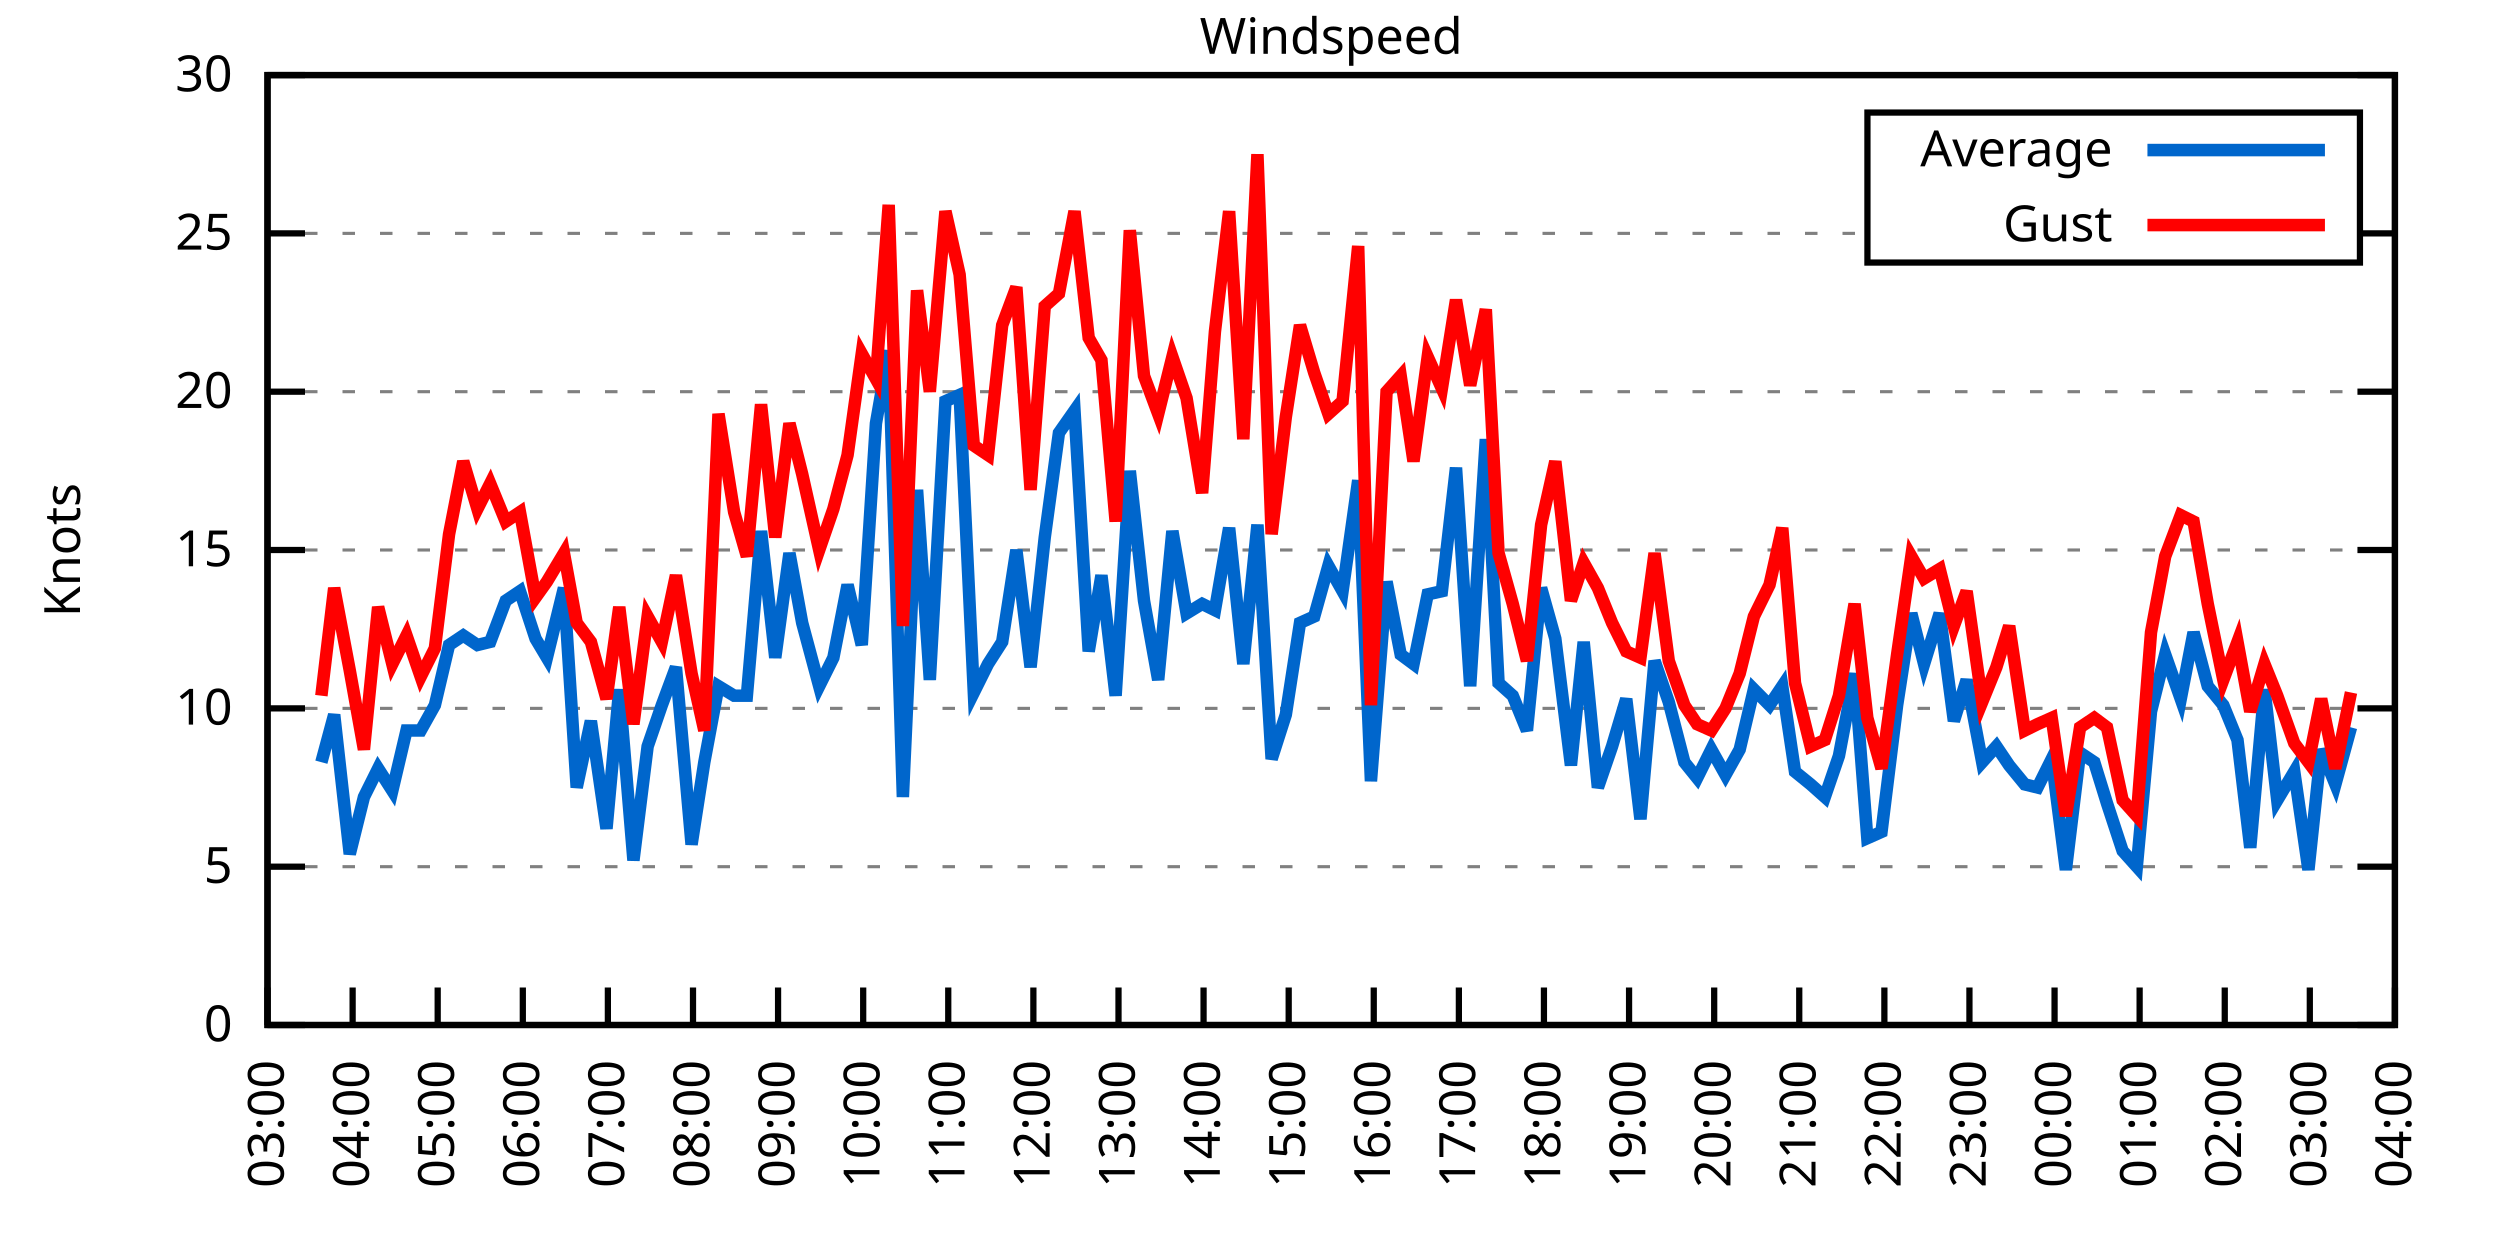
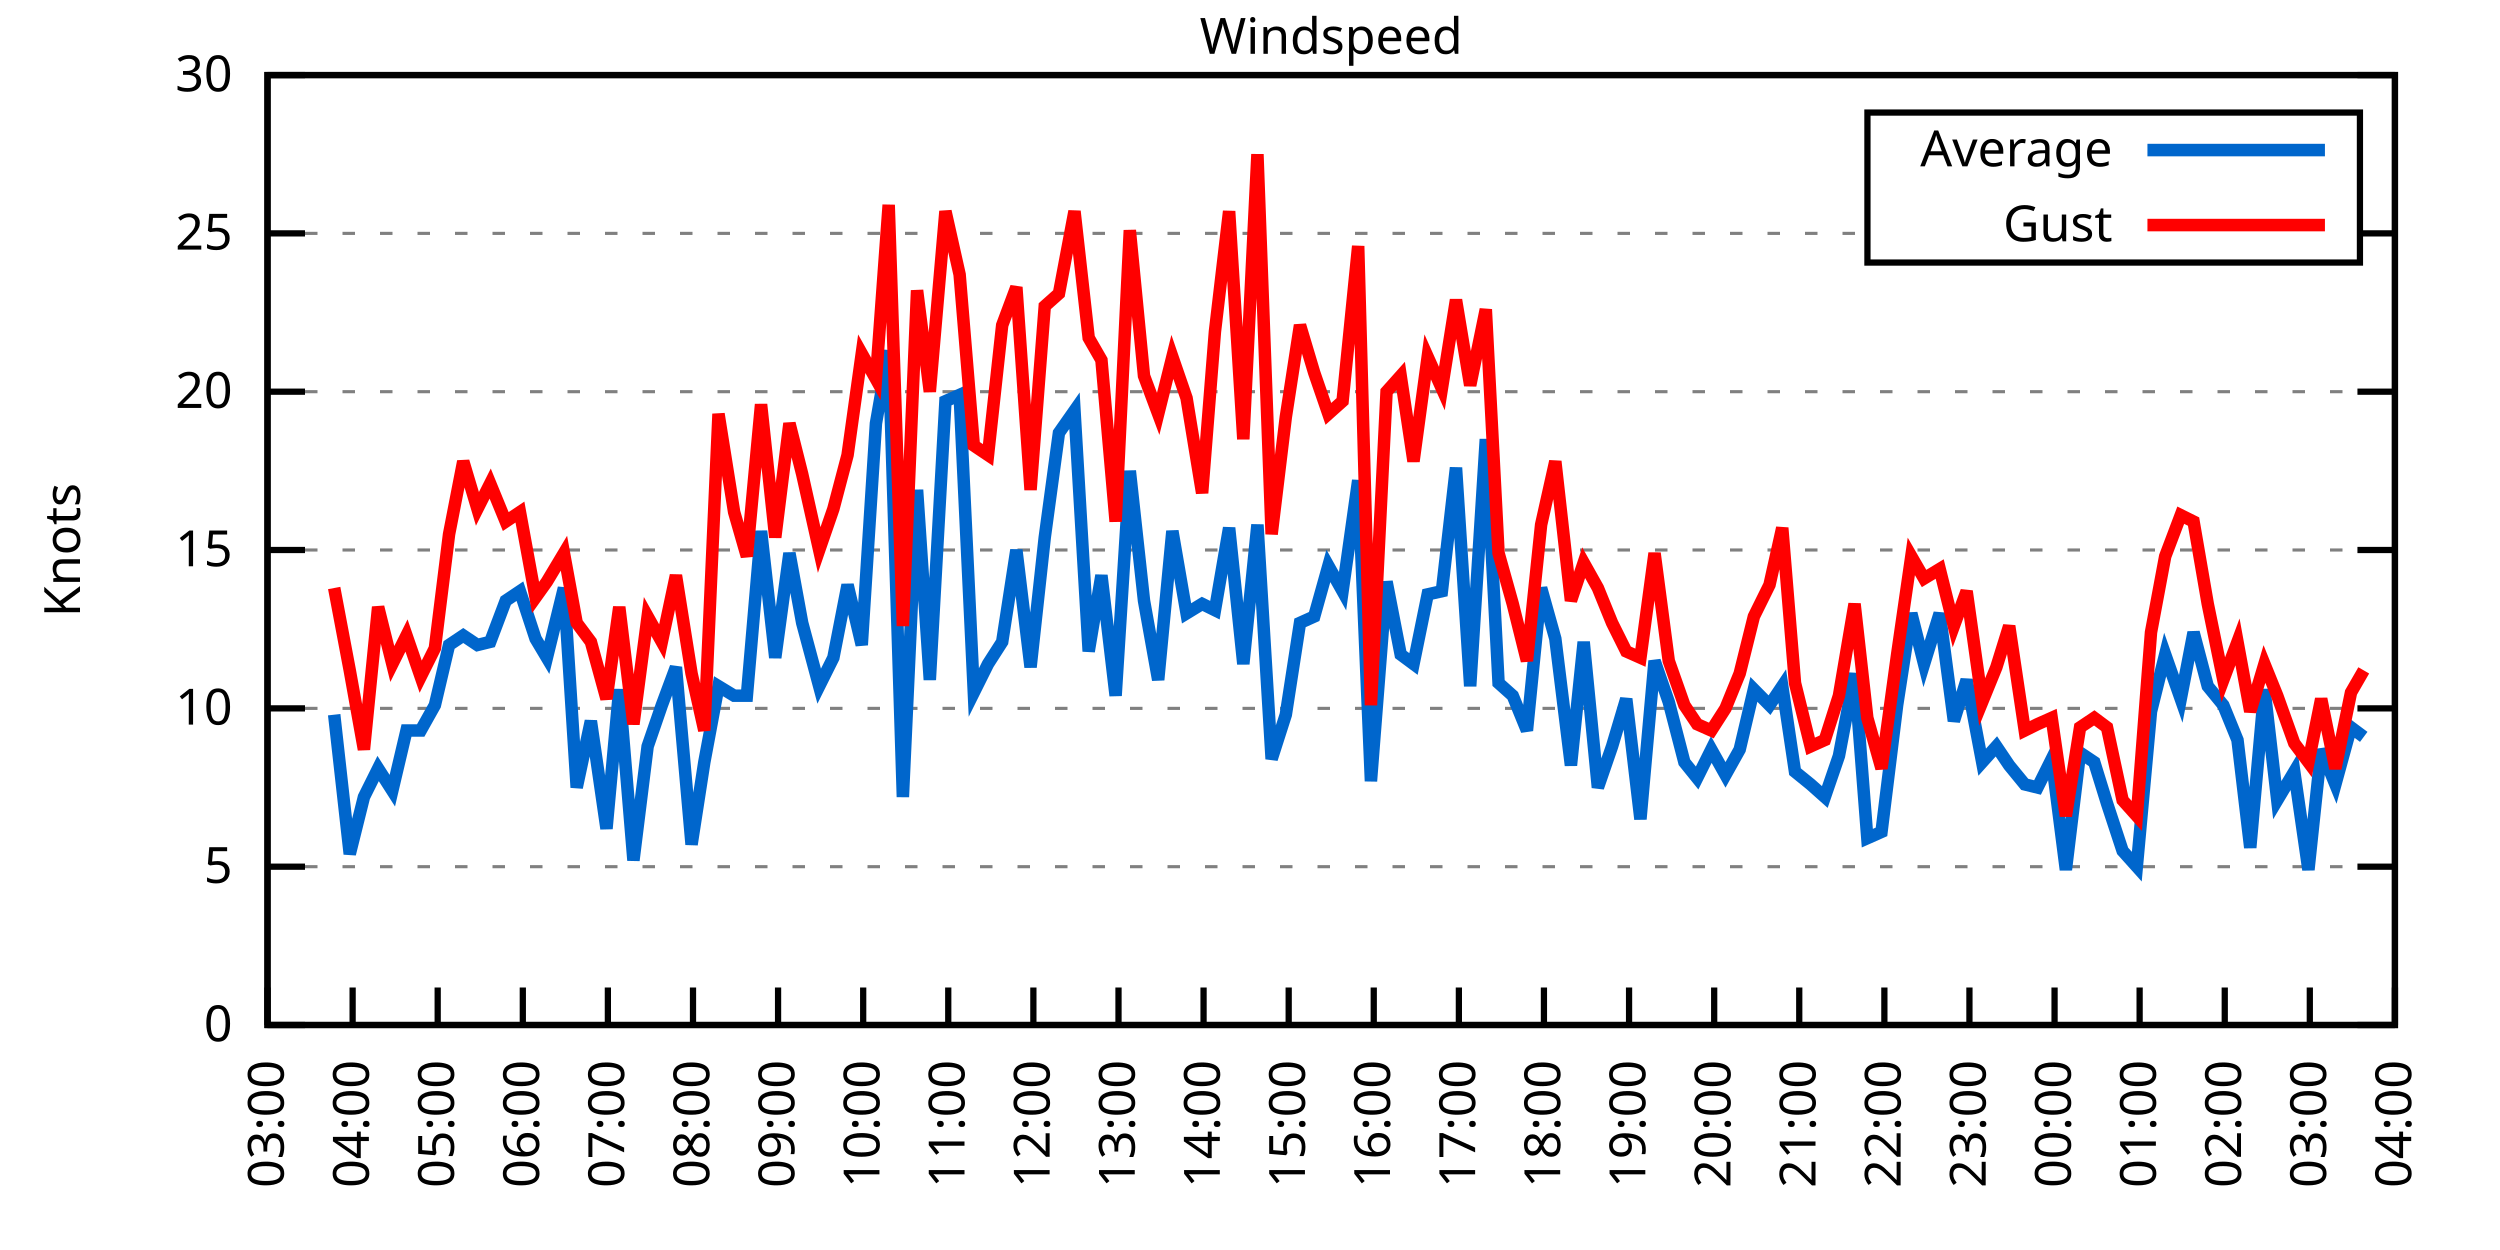
<svg xmlns="http://www.w3.org/2000/svg" xmlns:xlink="http://www.w3.org/1999/xlink" width="400" height="200" viewBox="0 0 400 200">
  <g id="gnuplot_canvas">
    <rect x="0" y="0" width="400" height="200" fill="none" />
    <defs>
      <circle id="gpDot" r="0.5" stroke-width="0.5" stroke="currentColor" />
      <path id="gpPt0" stroke-width="0.333" stroke="currentColor" d="M-1,0 h2 M0,-1 v2" />
      <path id="gpPt1" stroke-width="0.333" stroke="currentColor" d="M-1,-1 L1,1 M1,-1 L-1,1" />
      <path id="gpPt2" stroke-width="0.333" stroke="currentColor" d="M-1,0 L1,0 M0,-1 L0,1 M-1,-1 L1,1 M-1,1 L1,-1" />
      <rect id="gpPt3" stroke-width="0.333" stroke="currentColor" x="-1" y="-1" width="2" height="2" />
      <rect id="gpPt4" stroke-width="0.333" stroke="currentColor" fill="currentColor" x="-1" y="-1" width="2" height="2" />
      <circle id="gpPt5" stroke-width="0.333" stroke="currentColor" cx="0" cy="0" r="1" />
      <use xlink:href="#gpPt5" id="gpPt6" fill="currentColor" stroke="none" />
      <path id="gpPt7" stroke-width="0.333" stroke="currentColor" d="M0,-1.33 L-1.33,0.67 L1.33,0.67 z" />
      <use xlink:href="#gpPt7" id="gpPt8" fill="currentColor" stroke="none" />
      <use xlink:href="#gpPt7" id="gpPt9" stroke="currentColor" transform="rotate(180)" />
      <use xlink:href="#gpPt9" id="gpPt10" fill="currentColor" stroke="none" />
      <use xlink:href="#gpPt3" id="gpPt11" stroke="currentColor" transform="rotate(45)" />
      <use xlink:href="#gpPt11" id="gpPt12" fill="currentColor" stroke="none" />
      <path id="gpPt13" stroke-width="0.333" stroke="currentColor" d="M0,1.330 L1.265,0.411 L0.782,-1.067 L-0.782,-1.076 L-1.265,0.411 z" />
      <use xlink:href="#gpPt13" id="gpPt14" fill="currentColor" stroke="none" />
      <filter id="textbox" filterUnits="objectBoundingBox" x="0" y="0" height="1" width="1">
        <feFlood flood-color="white" flood-opacity="1" result="bgnd" />
        <feComposite in="SourceGraphic" in2="bgnd" operator="atop" />
      </filter>
      <filter id="greybox" filterUnits="objectBoundingBox" x="0" y="0" height="1" width="1">
        <feFlood flood-color="lightgrey" flood-opacity="1" result="grey" />
        <feComposite in="SourceGraphic" in2="grey" operator="atop" />
      </filter>
    </defs>
    <g fill="none" color="white" stroke="currentColor" stroke-width="1.00" stroke-linecap="butt" stroke-linejoin="miter">
</g>
    <g fill="none" color="black" stroke="currentColor" stroke-width="1.00" stroke-linecap="butt" stroke-linejoin="miter">
      <g stroke="none" shape-rendering="crispEdges">
        <polygon fill="rgb(255, 255, 255)" points="42.80,164.00 383.18,164.00 383.18,12.02 42.80,12.02 " />
      </g>
    </g>
    <g fill="none" color="black" stroke="currentColor" stroke-width="1.00" stroke-linecap="butt" stroke-linejoin="miter">
</g>
    <g fill="none" color="black" stroke="black" stroke-width="0.50" stroke-linecap="butt" stroke-linejoin="miter">
</g>
    <g fill="none" color="gray" stroke="currentColor" stroke-width="0.50" stroke-linecap="butt" stroke-linejoin="miter">
      <path stroke="gray" stroke-dasharray="2,4" class="gridline" d="M42.80,164.00 L383.19,164.00  " />
    </g>
    <g fill="none" color="gray" stroke="gray" stroke-width="1.00" stroke-linecap="butt" stroke-linejoin="miter">
</g>
    <g fill="none" color="black" stroke="currentColor" stroke-width="1.00" stroke-linecap="butt" stroke-linejoin="miter">
      <path stroke="black" d="M42.80,164.00 L48.80,164.00 M383.19,164.00 L377.19,164.00  " />
      <g transform="translate(37.20,166.60)" stroke="none" fill="black" font-family="Sans" font-size="8.00" text-anchor="end">
        <text>
          <tspan font-family="Sans"> 0</tspan>
        </text>
      </g>
    </g>
    <g fill="none" color="black" stroke="currentColor" stroke-width="1.00" stroke-linecap="butt" stroke-linejoin="miter">
</g>
    <g fill="none" color="black" stroke="black" stroke-width="0.50" stroke-linecap="butt" stroke-linejoin="miter">
</g>
    <g fill="none" color="gray" stroke="currentColor" stroke-width="0.50" stroke-linecap="butt" stroke-linejoin="miter">
      <path stroke="gray" stroke-dasharray="2,4" class="gridline" d="M42.80,138.67 L383.19,138.67  " />
    </g>
    <g fill="none" color="gray" stroke="gray" stroke-width="1.00" stroke-linecap="butt" stroke-linejoin="miter">
</g>
    <g fill="none" color="black" stroke="currentColor" stroke-width="1.00" stroke-linecap="butt" stroke-linejoin="miter">
      <path stroke="black" d="M42.80,138.67 L48.80,138.67 M383.19,138.67 L377.19,138.67  " />
      <g transform="translate(37.20,141.27)" stroke="none" fill="black" font-family="Sans" font-size="8.00" text-anchor="end">
        <text>
          <tspan font-family="Sans"> 5</tspan>
        </text>
      </g>
    </g>
    <g fill="none" color="black" stroke="currentColor" stroke-width="1.00" stroke-linecap="butt" stroke-linejoin="miter">
</g>
    <g fill="none" color="black" stroke="black" stroke-width="0.50" stroke-linecap="butt" stroke-linejoin="miter">
</g>
    <g fill="none" color="gray" stroke="currentColor" stroke-width="0.50" stroke-linecap="butt" stroke-linejoin="miter">
      <path stroke="gray" stroke-dasharray="2,4" class="gridline" d="M42.80,113.34 L383.19,113.34  " />
    </g>
    <g fill="none" color="gray" stroke="gray" stroke-width="1.00" stroke-linecap="butt" stroke-linejoin="miter">
</g>
    <g fill="none" color="black" stroke="currentColor" stroke-width="1.00" stroke-linecap="butt" stroke-linejoin="miter">
      <path stroke="black" d="M42.80,113.34 L48.80,113.34 M383.19,113.34 L377.19,113.34  " />
      <g transform="translate(37.20,115.94)" stroke="none" fill="black" font-family="Sans" font-size="8.00" text-anchor="end">
        <text>
          <tspan font-family="Sans"> 10</tspan>
        </text>
      </g>
    </g>
    <g fill="none" color="black" stroke="currentColor" stroke-width="1.00" stroke-linecap="butt" stroke-linejoin="miter">
</g>
    <g fill="none" color="black" stroke="black" stroke-width="0.50" stroke-linecap="butt" stroke-linejoin="miter">
</g>
    <g fill="none" color="gray" stroke="currentColor" stroke-width="0.50" stroke-linecap="butt" stroke-linejoin="miter">
      <path stroke="gray" stroke-dasharray="2,4" class="gridline" d="M42.80,88.00 L383.19,88.00  " />
    </g>
    <g fill="none" color="gray" stroke="gray" stroke-width="1.00" stroke-linecap="butt" stroke-linejoin="miter">
</g>
    <g fill="none" color="black" stroke="currentColor" stroke-width="1.00" stroke-linecap="butt" stroke-linejoin="miter">
      <path stroke="black" d="M42.80,88.00 L48.80,88.00 M383.19,88.00 L377.19,88.00  " />
      <g transform="translate(37.20,90.60)" stroke="none" fill="black" font-family="Sans" font-size="8.00" text-anchor="end">
        <text>
          <tspan font-family="Sans"> 15</tspan>
        </text>
      </g>
    </g>
    <g fill="none" color="black" stroke="currentColor" stroke-width="1.00" stroke-linecap="butt" stroke-linejoin="miter">
</g>
    <g fill="none" color="black" stroke="black" stroke-width="0.50" stroke-linecap="butt" stroke-linejoin="miter">
</g>
    <g fill="none" color="gray" stroke="currentColor" stroke-width="0.50" stroke-linecap="butt" stroke-linejoin="miter">
      <path stroke="gray" stroke-dasharray="2,4" class="gridline" d="M42.80,62.67 L383.19,62.67  " />
    </g>
    <g fill="none" color="gray" stroke="gray" stroke-width="1.00" stroke-linecap="butt" stroke-linejoin="miter">
</g>
    <g fill="none" color="black" stroke="currentColor" stroke-width="1.00" stroke-linecap="butt" stroke-linejoin="miter">
      <path stroke="black" d="M42.80,62.67 L48.80,62.67 M383.19,62.67 L377.19,62.67  " />
      <g transform="translate(37.20,65.27)" stroke="none" fill="black" font-family="Sans" font-size="8.00" text-anchor="end">
        <text>
          <tspan font-family="Sans"> 20</tspan>
        </text>
      </g>
    </g>
    <g fill="none" color="black" stroke="currentColor" stroke-width="1.00" stroke-linecap="butt" stroke-linejoin="miter">
</g>
    <g fill="none" color="black" stroke="black" stroke-width="0.50" stroke-linecap="butt" stroke-linejoin="miter">
</g>
    <g fill="none" color="gray" stroke="currentColor" stroke-width="0.50" stroke-linecap="butt" stroke-linejoin="miter">
      <path stroke="gray" stroke-dasharray="2,4" class="gridline" d="M42.80,37.34 L298.79,37.34 M377.59,37.34 L383.19,37.34  " />
    </g>
    <g fill="none" color="gray" stroke="gray" stroke-width="1.00" stroke-linecap="butt" stroke-linejoin="miter">
</g>
    <g fill="none" color="black" stroke="currentColor" stroke-width="1.00" stroke-linecap="butt" stroke-linejoin="miter">
      <path stroke="black" d="M42.80,37.34 L48.80,37.34 M383.19,37.34 L377.19,37.34  " />
      <g transform="translate(37.20,39.94)" stroke="none" fill="black" font-family="Sans" font-size="8.00" text-anchor="end">
        <text>
          <tspan font-family="Sans"> 25</tspan>
        </text>
      </g>
    </g>
    <g fill="none" color="black" stroke="currentColor" stroke-width="1.00" stroke-linecap="butt" stroke-linejoin="miter">
</g>
    <g fill="none" color="black" stroke="black" stroke-width="0.50" stroke-linecap="butt" stroke-linejoin="miter">
</g>
    <g fill="none" color="gray" stroke="currentColor" stroke-width="0.50" stroke-linecap="butt" stroke-linejoin="miter">
      <path stroke="gray" stroke-dasharray="2,4" class="gridline" d="M42.80,12.01 L383.19,12.01  " />
    </g>
    <g fill="none" color="gray" stroke="gray" stroke-width="1.00" stroke-linecap="butt" stroke-linejoin="miter">
</g>
    <g fill="none" color="black" stroke="currentColor" stroke-width="1.00" stroke-linecap="butt" stroke-linejoin="miter">
      <path stroke="black" d="M42.80,12.01 L48.80,12.01 M383.19,12.01 L377.19,12.01  " />
      <g transform="translate(37.20,14.61)" stroke="none" fill="black" font-family="Sans" font-size="8.00" text-anchor="end">
        <text>
          <tspan font-family="Sans"> 30</tspan>
        </text>
      </g>
    </g>
    <g fill="none" color="black" stroke="currentColor" stroke-width="1.00" stroke-linecap="butt" stroke-linejoin="miter">
      <path stroke="black" d="M42.80,164.00 L42.80,158.00  " />
      <g transform="translate(45.40,169.60) rotate(270.00)" stroke="none" fill="black" font-family="Sans" font-size="8.00" text-anchor="end">
        <text>
          <tspan font-family="Sans">03:00</tspan>
        </text>
      </g>
    </g>
    <g fill="none" color="black" stroke="currentColor" stroke-width="1.00" stroke-linecap="butt" stroke-linejoin="miter">
      <path stroke="black" d="M56.42,164.00 L56.42,158.00  " />
      <g transform="translate(59.02,169.60) rotate(270.00)" stroke="none" fill="black" font-family="Sans" font-size="8.00" text-anchor="end">
        <text>
          <tspan font-family="Sans">04:00</tspan>
        </text>
      </g>
    </g>
    <g fill="none" color="black" stroke="currentColor" stroke-width="1.00" stroke-linecap="butt" stroke-linejoin="miter">
      <path stroke="black" d="M70.03,164.00 L70.03,158.00  " />
      <g transform="translate(72.63,169.60) rotate(270.00)" stroke="none" fill="black" font-family="Sans" font-size="8.00" text-anchor="end">
        <text>
          <tspan font-family="Sans">05:00</tspan>
        </text>
      </g>
    </g>
    <g fill="none" color="black" stroke="currentColor" stroke-width="1.00" stroke-linecap="butt" stroke-linejoin="miter">
      <path stroke="black" d="M83.65,164.00 L83.65,158.00  " />
      <g transform="translate(86.25,169.60) rotate(270.00)" stroke="none" fill="black" font-family="Sans" font-size="8.00" text-anchor="end">
        <text>
          <tspan font-family="Sans">06:00</tspan>
        </text>
      </g>
    </g>
    <g fill="none" color="black" stroke="currentColor" stroke-width="1.00" stroke-linecap="butt" stroke-linejoin="miter">
      <path stroke="black" d="M97.26,164.00 L97.26,158.00  " />
      <g transform="translate(99.86,169.60) rotate(270.00)" stroke="none" fill="black" font-family="Sans" font-size="8.00" text-anchor="end">
        <text>
          <tspan font-family="Sans">07:00</tspan>
        </text>
      </g>
    </g>
    <g fill="none" color="black" stroke="currentColor" stroke-width="1.00" stroke-linecap="butt" stroke-linejoin="miter">
      <path stroke="black" d="M110.88,164.00 L110.88,158.00  " />
      <g transform="translate(113.48,169.60) rotate(270.00)" stroke="none" fill="black" font-family="Sans" font-size="8.00" text-anchor="end">
        <text>
          <tspan font-family="Sans">08:00</tspan>
        </text>
      </g>
    </g>
    <g fill="none" color="black" stroke="currentColor" stroke-width="1.00" stroke-linecap="butt" stroke-linejoin="miter">
      <path stroke="black" d="M124.49,164.00 L124.49,158.00  " />
      <g transform="translate(127.09,169.60) rotate(270.00)" stroke="none" fill="black" font-family="Sans" font-size="8.00" text-anchor="end">
        <text>
          <tspan font-family="Sans">09:00</tspan>
        </text>
      </g>
    </g>
    <g fill="none" color="black" stroke="currentColor" stroke-width="1.00" stroke-linecap="butt" stroke-linejoin="miter">
      <path stroke="black" d="M138.11,164.00 L138.11,158.00  " />
      <g transform="translate(140.71,169.60) rotate(270.00)" stroke="none" fill="black" font-family="Sans" font-size="8.00" text-anchor="end">
        <text>
          <tspan font-family="Sans">10:00</tspan>
        </text>
      </g>
    </g>
    <g fill="none" color="black" stroke="currentColor" stroke-width="1.00" stroke-linecap="butt" stroke-linejoin="miter">
      <path stroke="black" d="M151.72,164.00 L151.72,158.00  " />
      <g transform="translate(154.32,169.60) rotate(270.00)" stroke="none" fill="black" font-family="Sans" font-size="8.00" text-anchor="end">
        <text>
          <tspan font-family="Sans">11:00</tspan>
        </text>
      </g>
    </g>
    <g fill="none" color="black" stroke="currentColor" stroke-width="1.00" stroke-linecap="butt" stroke-linejoin="miter">
      <path stroke="black" d="M165.34,164.00 L165.34,158.00  " />
      <g transform="translate(167.94,169.60) rotate(270.00)" stroke="none" fill="black" font-family="Sans" font-size="8.00" text-anchor="end">
        <text>
          <tspan font-family="Sans">12:00</tspan>
        </text>
      </g>
    </g>
    <g fill="none" color="black" stroke="currentColor" stroke-width="1.00" stroke-linecap="butt" stroke-linejoin="miter">
      <path stroke="black" d="M178.96,164.00 L178.96,158.00  " />
      <g transform="translate(181.56,169.60) rotate(270.00)" stroke="none" fill="black" font-family="Sans" font-size="8.00" text-anchor="end">
        <text>
          <tspan font-family="Sans">13:00</tspan>
        </text>
      </g>
    </g>
    <g fill="none" color="black" stroke="currentColor" stroke-width="1.00" stroke-linecap="butt" stroke-linejoin="miter">
      <path stroke="black" d="M192.57,164.00 L192.57,158.00  " />
      <g transform="translate(195.17,169.60) rotate(270.00)" stroke="none" fill="black" font-family="Sans" font-size="8.00" text-anchor="end">
        <text>
          <tspan font-family="Sans">14:00</tspan>
        </text>
      </g>
    </g>
    <g fill="none" color="black" stroke="currentColor" stroke-width="1.00" stroke-linecap="butt" stroke-linejoin="miter">
      <path stroke="black" d="M206.19,164.00 L206.19,158.00  " />
      <g transform="translate(208.79,169.60) rotate(270.00)" stroke="none" fill="black" font-family="Sans" font-size="8.00" text-anchor="end">
        <text>
          <tspan font-family="Sans">15:00</tspan>
        </text>
      </g>
    </g>
    <g fill="none" color="black" stroke="currentColor" stroke-width="1.00" stroke-linecap="butt" stroke-linejoin="miter">
      <path stroke="black" d="M219.80,164.00 L219.80,158.00  " />
      <g transform="translate(222.40,169.60) rotate(270.00)" stroke="none" fill="black" font-family="Sans" font-size="8.00" text-anchor="end">
        <text>
          <tspan font-family="Sans">16:00</tspan>
        </text>
      </g>
    </g>
    <g fill="none" color="black" stroke="currentColor" stroke-width="1.00" stroke-linecap="butt" stroke-linejoin="miter">
      <path stroke="black" d="M233.42,164.00 L233.42,158.00  " />
      <g transform="translate(236.02,169.60) rotate(270.00)" stroke="none" fill="black" font-family="Sans" font-size="8.00" text-anchor="end">
        <text>
          <tspan font-family="Sans">17:00</tspan>
        </text>
      </g>
    </g>
    <g fill="none" color="black" stroke="currentColor" stroke-width="1.00" stroke-linecap="butt" stroke-linejoin="miter">
      <path stroke="black" d="M247.03,164.00 L247.03,158.00  " />
      <g transform="translate(249.63,169.60) rotate(270.00)" stroke="none" fill="black" font-family="Sans" font-size="8.00" text-anchor="end">
        <text>
          <tspan font-family="Sans">18:00</tspan>
        </text>
      </g>
    </g>
    <g fill="none" color="black" stroke="currentColor" stroke-width="1.00" stroke-linecap="butt" stroke-linejoin="miter">
      <path stroke="black" d="M260.65,164.00 L260.65,158.00  " />
      <g transform="translate(263.25,169.60) rotate(270.00)" stroke="none" fill="black" font-family="Sans" font-size="8.00" text-anchor="end">
        <text>
          <tspan font-family="Sans">19:00</tspan>
        </text>
      </g>
    </g>
    <g fill="none" color="black" stroke="currentColor" stroke-width="1.00" stroke-linecap="butt" stroke-linejoin="miter">
      <path stroke="black" d="M274.27,164.00 L274.27,158.00  " />
      <g transform="translate(276.87,169.60) rotate(270.00)" stroke="none" fill="black" font-family="Sans" font-size="8.00" text-anchor="end">
        <text>
          <tspan font-family="Sans">20:00</tspan>
        </text>
      </g>
    </g>
    <g fill="none" color="black" stroke="currentColor" stroke-width="1.00" stroke-linecap="butt" stroke-linejoin="miter">
      <path stroke="black" d="M287.88,164.00 L287.88,158.00  " />
      <g transform="translate(290.48,169.60) rotate(270.00)" stroke="none" fill="black" font-family="Sans" font-size="8.00" text-anchor="end">
        <text>
          <tspan font-family="Sans">21:00</tspan>
        </text>
      </g>
    </g>
    <g fill="none" color="black" stroke="currentColor" stroke-width="1.00" stroke-linecap="butt" stroke-linejoin="miter">
      <path stroke="black" d="M301.50,164.00 L301.50,158.00  " />
      <g transform="translate(304.10,169.60) rotate(270.00)" stroke="none" fill="black" font-family="Sans" font-size="8.00" text-anchor="end">
        <text>
          <tspan font-family="Sans">22:00</tspan>
        </text>
      </g>
    </g>
    <g fill="none" color="black" stroke="currentColor" stroke-width="1.00" stroke-linecap="butt" stroke-linejoin="miter">
      <path stroke="black" d="M315.11,164.00 L315.11,158.00  " />
      <g transform="translate(317.71,169.60) rotate(270.00)" stroke="none" fill="black" font-family="Sans" font-size="8.00" text-anchor="end">
        <text>
          <tspan font-family="Sans">23:00</tspan>
        </text>
      </g>
    </g>
    <g fill="none" color="black" stroke="currentColor" stroke-width="1.00" stroke-linecap="butt" stroke-linejoin="miter">
      <path stroke="black" d="M328.73,164.00 L328.73,158.00  " />
      <g transform="translate(331.33,169.60) rotate(270.00)" stroke="none" fill="black" font-family="Sans" font-size="8.00" text-anchor="end">
        <text>
          <tspan font-family="Sans">00:00</tspan>
        </text>
      </g>
    </g>
    <g fill="none" color="black" stroke="currentColor" stroke-width="1.00" stroke-linecap="butt" stroke-linejoin="miter">
      <path stroke="black" d="M342.34,164.00 L342.34,158.00  " />
      <g transform="translate(344.94,169.60) rotate(270.00)" stroke="none" fill="black" font-family="Sans" font-size="8.00" text-anchor="end">
        <text>
          <tspan font-family="Sans">01:00</tspan>
        </text>
      </g>
    </g>
    <g fill="none" color="black" stroke="currentColor" stroke-width="1.00" stroke-linecap="butt" stroke-linejoin="miter">
      <path stroke="black" d="M355.96,164.00 L355.96,158.00  " />
      <g transform="translate(358.56,169.60) rotate(270.00)" stroke="none" fill="black" font-family="Sans" font-size="8.00" text-anchor="end">
        <text>
          <tspan font-family="Sans">02:00</tspan>
        </text>
      </g>
    </g>
    <g fill="none" color="black" stroke="currentColor" stroke-width="1.00" stroke-linecap="butt" stroke-linejoin="miter">
      <path stroke="black" d="M369.57,164.00 L369.57,158.00  " />
      <g transform="translate(372.17,169.60) rotate(270.00)" stroke="none" fill="black" font-family="Sans" font-size="8.00" text-anchor="end">
        <text>
          <tspan font-family="Sans">03:00</tspan>
        </text>
      </g>
    </g>
    <g fill="none" color="black" stroke="currentColor" stroke-width="1.00" stroke-linecap="butt" stroke-linejoin="miter">
      <path stroke="black" d="M383.19,164.00 L383.19,158.00  " />
      <g transform="translate(385.79,169.60) rotate(270.00)" stroke="none" fill="black" font-family="Sans" font-size="8.00" text-anchor="end">
        <text>
          <tspan font-family="Sans">04:00</tspan>
        </text>
      </g>
    </g>
    <g fill="none" color="black" stroke="currentColor" stroke-width="1.00" stroke-linecap="butt" stroke-linejoin="miter">
</g>
    <g fill="none" color="black" stroke="currentColor" stroke-width="1.00" stroke-linecap="butt" stroke-linejoin="miter">
      <path stroke="black" d="M42.80,12.01 L42.80,164.00 L383.19,164.00 L383.19,12.01 L42.80,12.01 Z  " />
    </g>
    <g fill="none" color="black" stroke="currentColor" stroke-width="1.00" stroke-linecap="butt" stroke-linejoin="miter">
</g>
    <g fill="none" color="black" stroke="currentColor" stroke-width="1.00" stroke-linecap="butt" stroke-linejoin="miter">
      <path stroke="black" d="M298.79,42.01 L298.79,18.01 L377.59,18.01 L377.59,42.01 L298.79,42.01 Z  " />
    </g>
    <g id="Windspeed_plot_1">
      <g fill="none" color="white" stroke="black" stroke-width="2.00" stroke-linecap="butt" stroke-linejoin="miter">
</g>
      <g fill="none" color="black" stroke="currentColor" stroke-width="2.00" stroke-linecap="butt" stroke-linejoin="miter">
        <g transform="translate(337.99,26.61)" stroke="none" fill="black" font-family="Sans" font-size="8.00" text-anchor="end">
          <text>
            <tspan font-family="Sans">Average</tspan>
          </text>
        </g>
      </g>
      <g fill="none" color="black" stroke="currentColor" stroke-width="2.00" stroke-linecap="butt" stroke-linejoin="miter">
-         <path stroke="rgb(  0, 102, 204)" d="M343.59,24.01 L371.99,24.01 M51.42,121.95 L53.47,114.35 L55.96,136.64 L58.23,127.52 L60.50,122.96 L62.77,126.51   L65.04,116.88 L67.31,116.88 L69.58,112.83 L71.85,103.20 L74.12,101.68 L76.39,103.20 L78.43,102.70 L80.92,96.11   L83.19,94.59 L85.69,102.19 L87.50,105.23 L90.23,94.08 L92.27,126.00 L94.54,115.36 L97.04,132.59 L99.08,110.30   L101.35,137.66 L103.62,119.42 L105.89,112.83 L108.15,106.75 L110.65,135.12 L112.69,121.95 L114.96,109.79 L117.46,111.31   L119.50,111.31 L121.77,84.97 L124.04,105.23 L126.31,88.51 L128.35,99.66 L131.07,109.79 L133.34,105.23 L135.61,93.58   L137.88,103.20 L140.15,67.74 L142.19,56.09 L144.46,127.52 L146.73,78.38 L148.77,108.78 L151.27,64.19 L153.54,63.18   L155.81,110.80 L158.08,106.24 L160.35,102.70 L162.62,88.00 L164.89,106.75 L167.16,85.98 L169.43,69.26 L171.92,65.71   L174.19,104.22 L176.23,92.06 L178.50,111.31 L180.77,75.34 L183.04,96.11 L185.31,108.78 L187.58,84.97 L189.85,98.14   L192.34,96.62 L194.39,97.63 L196.66,84.46 L198.93,106.24 L201.19,83.95 L203.46,121.44 L205.73,114.35 L208.00,99.66   L210.27,98.64 L212.54,90.54 L214.81,94.59 L217.31,76.86 L219.35,124.99 L221.85,93.07 L224.11,104.72 L226.16,106.24   L228.43,95.10 L230.70,94.59 L232.96,74.83 L235.23,109.79 L237.73,70.27 L239.77,109.28 L242.04,111.31 L244.31,116.88   L246.58,94.08 L248.85,102.19 L251.35,122.46 L253.39,102.70 L255.66,126.00 L257.93,119.42 L260.20,111.82 L262.47,131.07   L264.73,105.74 L267.00,112.32 L269.50,121.95 L271.54,124.48 L273.81,119.92 L276.08,123.98 L278.35,119.92 L280.62,110.30   L283.12,112.83 L285.16,109.79 L287.20,123.47 L289.70,125.50 L291.97,127.52 L294.23,120.94 L296.73,107.76 L298.77,134.11   L301.04,133.10 L303.54,112.83 L305.81,98.14 L307.85,106.24 L310.35,98.14 L312.62,115.36 L314.66,108.78 L317.15,121.95   L319.42,119.42 L321.47,122.46 L323.96,125.50 L326.00,126.00 L328.27,121.44 L330.54,139.17 L332.81,120.43 L335.08,121.95   L337.12,128.54 L339.62,136.14 L341.89,138.67 L344.16,113.84 L346.43,104.72 L348.92,111.82 L350.97,101.18 L353.24,109.79   L355.73,112.83 L358.00,118.40 L360.04,135.63 L362.31,110.30 L364.36,128.03 L367.08,123.47 L369.35,139.17 L371.39,119.92   L373.66,125.50 L376.16,116.38  " />
+         <path stroke="rgb(  0, 102, 204)" d="M343.59,24.01 L371.99,24.01 M53.47,114.35 L55.96,136.64 L58.23,127.52 L60.50,122.96 L62.77,126.51 L65.04,116.88   L67.31,116.88 L69.58,112.83 L71.85,103.20 L74.12,101.68 L76.39,103.20 L78.43,102.70 L80.92,96.11 L83.19,94.59   L85.69,102.19 L87.50,105.23 L90.23,94.08 L92.27,126.00 L94.54,115.36 L97.04,132.59 L99.08,110.30 L101.35,137.66   L103.62,119.42 L105.89,112.83 L108.15,106.75 L110.65,135.12 L112.69,121.95 L114.96,109.79 L117.46,111.31 L119.50,111.31   L121.77,84.97 L124.04,105.23 L126.31,88.51 L128.35,99.66 L131.07,109.79 L133.34,105.23 L135.61,93.58 L137.88,103.20   L140.15,67.74 L142.19,56.09 L144.46,127.52 L146.73,78.38 L148.77,108.78 L151.27,64.19 L153.54,63.18 L155.81,110.80   L158.08,106.24 L160.35,102.70 L162.62,88.00 L164.89,106.75 L167.16,85.98 L169.43,69.26 L171.92,65.71 L174.19,104.22   L176.23,92.06 L178.50,111.31 L180.77,75.34 L183.04,96.11 L185.31,108.78 L187.58,84.97 L189.85,98.14 L192.34,96.62   L194.39,97.63 L196.66,84.46 L198.93,106.24 L201.19,83.95 L203.46,121.44 L205.73,114.35 L208.00,99.66 L210.27,98.64   L212.54,90.54 L214.81,94.59 L217.31,76.86 L219.35,124.99 L221.85,93.07 L224.11,104.72 L226.16,106.24 L228.43,95.10   L230.70,94.59 L232.96,74.83 L235.23,109.79 L237.73,70.27 L239.77,109.28 L242.04,111.31 L244.31,116.88 L246.58,94.08   L248.85,102.19 L251.35,122.46 L253.39,102.70 L255.66,126.00 L257.93,119.42 L260.20,111.82 L262.47,131.07 L264.73,105.74   L267.00,112.32 L269.50,121.95 L271.54,124.48 L273.81,119.92 L276.08,123.98 L278.35,119.92 L280.62,110.30 L283.12,112.83   L285.16,109.79 L287.20,123.47 L289.70,125.50 L291.97,127.52 L294.23,120.94 L296.73,107.76 L298.77,134.11 L301.04,133.10   L303.54,112.83 L305.81,98.14 L307.85,106.24 L310.35,98.14 L312.62,115.36 L314.66,108.78 L317.15,121.95 L319.42,119.42   L321.47,122.46 L323.96,125.50 L326.00,126.00 L328.27,121.44 L330.54,139.17 L332.81,120.43 L335.08,121.95 L337.12,128.54   L339.62,136.14 L341.89,138.67 L344.16,113.84 L346.43,104.72 L348.92,111.82 L350.97,101.18 L353.24,109.79 L355.73,112.83   L358.00,118.40 L360.04,135.63 L362.31,110.30 L364.36,128.03 L367.08,123.47 L369.35,139.17 L371.39,119.92 L373.66,125.50   L376.16,116.38 L378.20,117.90  " />
      </g>
    </g>
    <g id="Windspeed_plot_2">
      <g fill="none" color="black" stroke="currentColor" stroke-width="2.00" stroke-linecap="butt" stroke-linejoin="miter">
        <g transform="translate(337.99,38.61)" stroke="none" fill="black" font-family="Sans" font-size="8.00" text-anchor="end">
          <text>
            <tspan font-family="Sans">Gust</tspan>
          </text>
        </g>
      </g>
      <g fill="none" color="black" stroke="currentColor" stroke-width="2.00" stroke-linecap="butt" stroke-linejoin="miter">
-         <path stroke="rgb(255,   0,   0)" d="M343.59,36.01 L371.99,36.01 M51.42,111.31 L53.47,94.08 L55.96,107.26 L58.23,119.92 L60.50,97.12 L62.77,106.24   L65.04,101.68 L67.31,108.27 L69.58,103.71 L71.85,85.47 L74.12,73.82 L76.39,81.42 L78.43,77.37 L80.92,83.45   L83.19,81.93 L85.69,95.60 L87.50,93.07 L90.23,88.51 L92.27,99.66 L94.54,102.70 L97.04,111.82 L99.08,97.12   L101.35,115.87 L103.62,98.64 L105.89,102.70 L108.15,92.06 L110.65,107.76 L112.69,116.88 L114.96,66.22 L117.46,81.93   L119.50,89.02 L121.77,64.70 L124.04,85.98 L126.31,67.74 L128.35,75.85 L131.07,88.00 L133.34,81.42 L135.61,72.81   L137.88,56.59 L140.15,60.65 L142.19,32.78 L144.46,100.16 L146.73,46.46 L148.77,62.67 L151.27,33.80 L153.54,43.93   L155.81,71.29 L158.08,72.81 L160.35,52.03 L162.62,45.95 L164.89,78.38 L167.16,48.99 L169.43,46.97 L171.92,33.80   L174.19,54.06 L176.23,57.61 L178.50,83.45 L180.77,36.84 L183.04,60.14 L185.31,66.22 L187.58,57.10 L189.85,63.69   L192.34,78.89 L194.39,53.05 L196.66,33.80 L198.93,70.27 L201.19,24.68 L203.46,85.47 L205.73,66.73 L208.00,52.03   L210.27,59.63 L212.54,66.22 L214.81,64.19 L217.31,39.37 L219.35,112.83 L221.85,62.67 L224.11,60.14 L226.16,73.82   L228.43,57.10 L230.70,62.17 L232.96,47.98 L235.23,61.66 L237.73,49.50 L239.77,88.51 L242.04,96.62 L244.31,105.74   L246.58,83.95 L248.85,73.82 L251.35,96.11 L253.39,90.03 L255.66,94.08 L257.93,99.66 L260.20,104.22 L262.47,105.23   L264.73,88.51 L267.00,105.74 L269.50,112.83 L271.54,115.87 L273.81,116.88 L276.08,113.34 L278.35,107.76 L280.62,98.64   L283.12,93.58 L285.16,84.46 L287.20,109.28 L289.70,119.42 L291.97,118.40 L294.23,111.31 L296.73,96.62 L298.77,114.86   L301.04,122.96 L303.54,104.72 L305.81,89.02 L307.85,92.56 L310.35,91.04 L312.62,100.16 L314.66,94.59 L317.15,112.32   L319.42,106.75 L321.47,100.16 L323.96,116.88 L326.00,115.87 L328.27,114.86 L330.54,130.56 L332.81,116.38 L335.08,114.86   L337.12,116.38 L339.62,128.03 L341.89,130.56 L344.16,101.18 L346.43,89.02 L348.92,82.43 L350.97,83.45 L353.24,96.62   L355.73,108.78 L358.00,102.70 L360.04,113.84 L362.31,106.24 L364.36,111.31 L367.08,118.91 L369.35,121.95 L371.39,111.82   L373.66,122.96 L376.16,110.80  " />
+         <path stroke="rgb(255,   0,   0)" d="M343.59,36.01 L371.99,36.01 M53.47,94.08 L55.96,107.26 L58.23,119.92 L60.50,97.12 L62.77,106.24 L65.04,101.68   L67.31,108.27 L69.58,103.71 L71.85,85.47 L74.12,73.82 L76.39,81.42 L78.43,77.37 L80.92,83.45 L83.19,81.93   L85.69,95.60 L87.50,93.07 L90.23,88.51 L92.27,99.66 L94.54,102.70 L97.04,111.82 L99.08,97.12 L101.35,115.87   L103.62,98.64 L105.89,102.70 L108.15,92.06 L110.65,107.76 L112.69,116.88 L114.96,66.22 L117.46,81.93 L119.50,89.02   L121.77,64.70 L124.04,85.98 L126.31,67.74 L128.35,75.85 L131.07,88.00 L133.34,81.42 L135.61,72.81 L137.88,56.59   L140.15,60.65 L142.19,32.78 L144.46,100.16 L146.73,46.46 L148.77,62.67 L151.27,33.80 L153.54,43.93 L155.81,71.29   L158.08,72.81 L160.35,52.03 L162.62,45.95 L164.89,78.38 L167.16,48.99 L169.43,46.97 L171.92,33.80 L174.19,54.06   L176.23,57.61 L178.50,83.45 L180.77,36.84 L183.04,60.14 L185.31,66.22 L187.58,57.10 L189.85,63.69 L192.34,78.89   L194.39,53.05 L196.66,33.80 L198.93,70.27 L201.19,24.68 L203.46,85.47 L205.73,66.73 L208.00,52.03 L210.27,59.63   L212.54,66.22 L214.81,64.19 L217.31,39.37 L219.35,112.83 L221.85,62.67 L224.11,60.14 L226.16,73.82 L228.43,57.10   L230.70,62.17 L232.96,47.98 L235.23,61.66 L237.73,49.50 L239.77,88.51 L242.04,96.62 L244.31,105.74 L246.58,83.95   L248.85,73.82 L251.35,96.11 L253.39,90.03 L255.66,94.08 L257.93,99.66 L260.20,104.22 L262.47,105.23 L264.73,88.51   L267.00,105.74 L269.50,112.83 L271.54,115.87 L273.81,116.88 L276.08,113.34 L278.35,107.76 L280.62,98.64 L283.12,93.58   L285.16,84.46 L287.20,109.28 L289.70,119.42 L291.97,118.40 L294.23,111.31 L296.73,96.62 L298.77,114.86 L301.04,122.96   L303.54,104.72 L305.81,89.02 L307.85,92.56 L310.35,91.04 L312.62,100.16 L314.66,94.59 L317.15,112.32 L319.42,106.75   L321.47,100.16 L323.96,116.88 L326.00,115.87 L328.27,114.86 L330.54,130.56 L332.81,116.38 L335.08,114.86 L337.12,116.38   L339.62,128.03 L341.89,130.56 L344.16,101.18 L346.43,89.02 L348.92,82.43 L350.97,83.45 L353.24,96.62 L355.73,108.78   L358.00,102.70 L360.04,113.84 L362.31,106.24 L364.36,111.31 L367.08,118.91 L369.35,121.95 L371.39,111.82 L373.66,122.96   L376.16,110.80 L378.20,107.26  " />
      </g>
    </g>
    <g fill="none" color="black" stroke="currentColor" stroke-width="2.00" stroke-linecap="butt" stroke-linejoin="miter">
</g>
    <g fill="none" color="black" stroke="black" stroke-width="1.00" stroke-linecap="butt" stroke-linejoin="miter">
</g>
    <g fill="none" color="black" stroke="currentColor" stroke-width="1.00" stroke-linecap="butt" stroke-linejoin="miter">
      <path stroke="black" d="M42.80,12.01 L42.80,164.00 L383.19,164.00 L383.19,12.01 L42.80,12.01 Z  " />
      <g transform="translate(12.80,88.01) rotate(270.00)" stroke="none" fill="black" font-family="Sans" font-size="8.00" text-anchor="middle">
        <text>
          <tspan font-family="Sans">Knots</tspan>
        </text>
      </g>
    </g>
    <g fill="none" color="black" stroke="currentColor" stroke-width="1.00" stroke-linecap="butt" stroke-linejoin="miter">
</g>
    <g fill="none" color="black" stroke="currentColor" stroke-width="1.00" stroke-linecap="butt" stroke-linejoin="miter">
      <g transform="translate(212.99,8.61)" stroke="none" fill="black" font-family="Sans" font-size="8.00" text-anchor="middle">
        <text>
          <tspan font-family="Sans">Windspeed</tspan>
        </text>
      </g>
    </g>
    <g fill="none" color="black" stroke="currentColor" stroke-width="1.00" stroke-linecap="butt" stroke-linejoin="miter">
</g>
  </g>
</svg>
